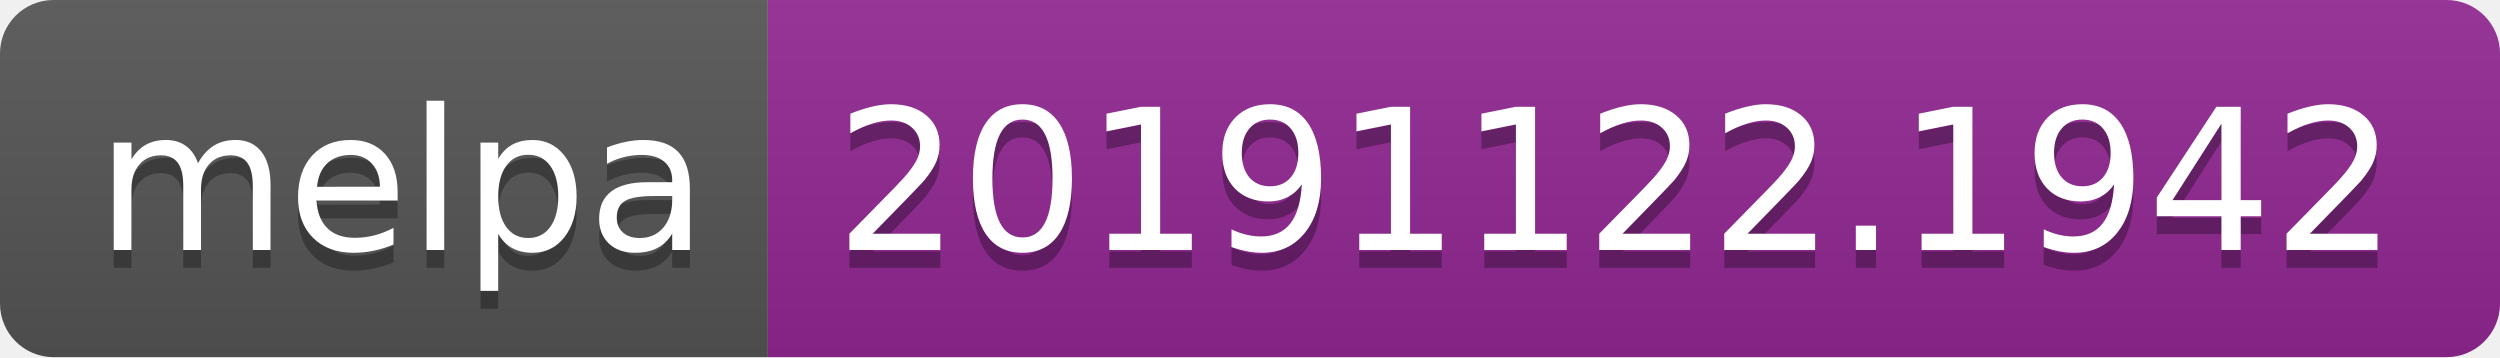
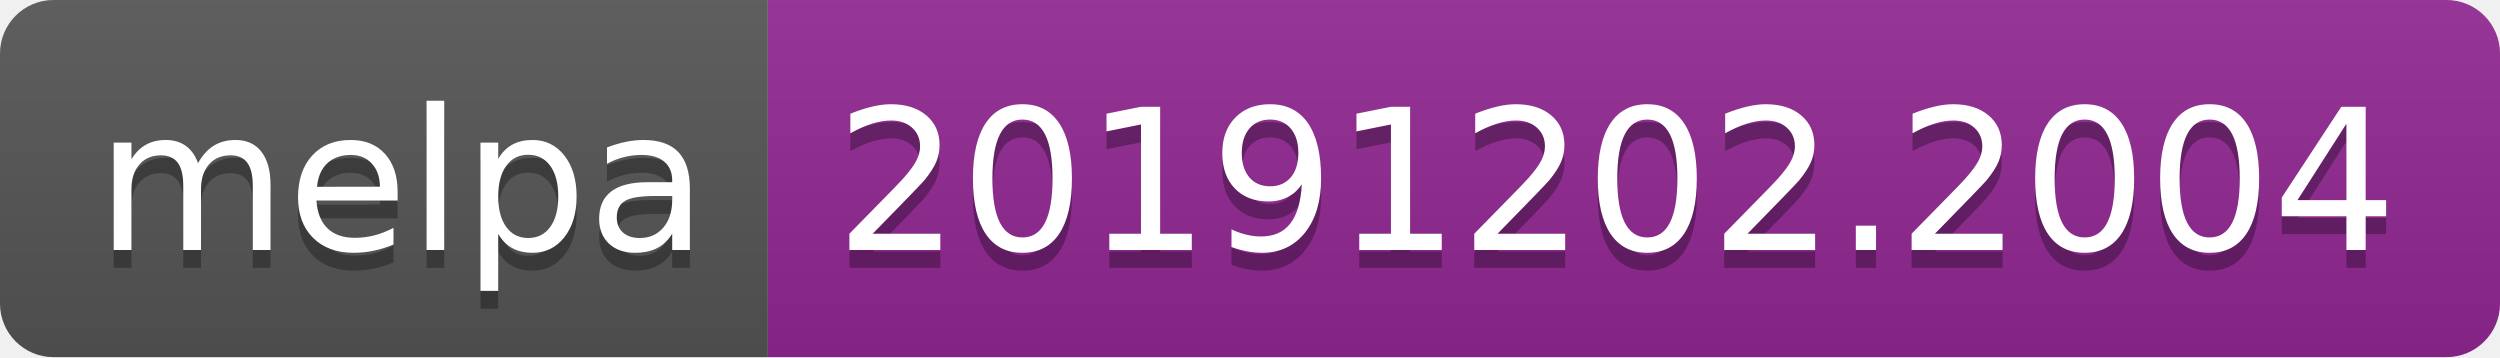
<svg xmlns="http://www.w3.org/2000/svg" width="140" height="20">
  <linearGradient id="b" x2="0" y2="100%">
    <stop offset="0" stop-color="#bbb" stop-opacity=".1" />
    <stop offset="1" stop-opacity=".1" />
  </linearGradient>
  <clipPath id="a">
    <rect width="140" height="20" rx="3" fill="#fff" />
  </clipPath>
  <g clip-path="url(#a)">
    <path fill="#555" d="M0 0h43v20H0z" />
    <path fill="#922793" d="M43 0h97v20H43z" />
    <path fill="url(#b)" d="M0 0h140v20H0z" />
  </g>
  <g fill="#fff" text-anchor="middle" font-family="DejaVu Sans,Verdana,Geneva,sans-serif" font-size="110">
    <text x="225" y="150" fill="#010101" fill-opacity=".3" transform="scale(.1)" textLength="330">melpa</text>
    <text x="225" y="140" transform="scale(.1)" textLength="330">melpa</text>
-     <text x="905" y="150" fill="#010101" fill-opacity=".3" transform="scale(.1)" textLength="870">20191122.1942</text>
-     <text x="905" y="140" transform="scale(.1)" textLength="870">20191122.1942</text>
+     <text x="905" y="150" fill="#010101" fill-opacity=".3" transform="scale(.1)" textLength="870">20191202.2004</text>
+     <text x="905" y="140" transform="scale(.1)" textLength="870">20191202.2004</text>
  </g>
</svg>
